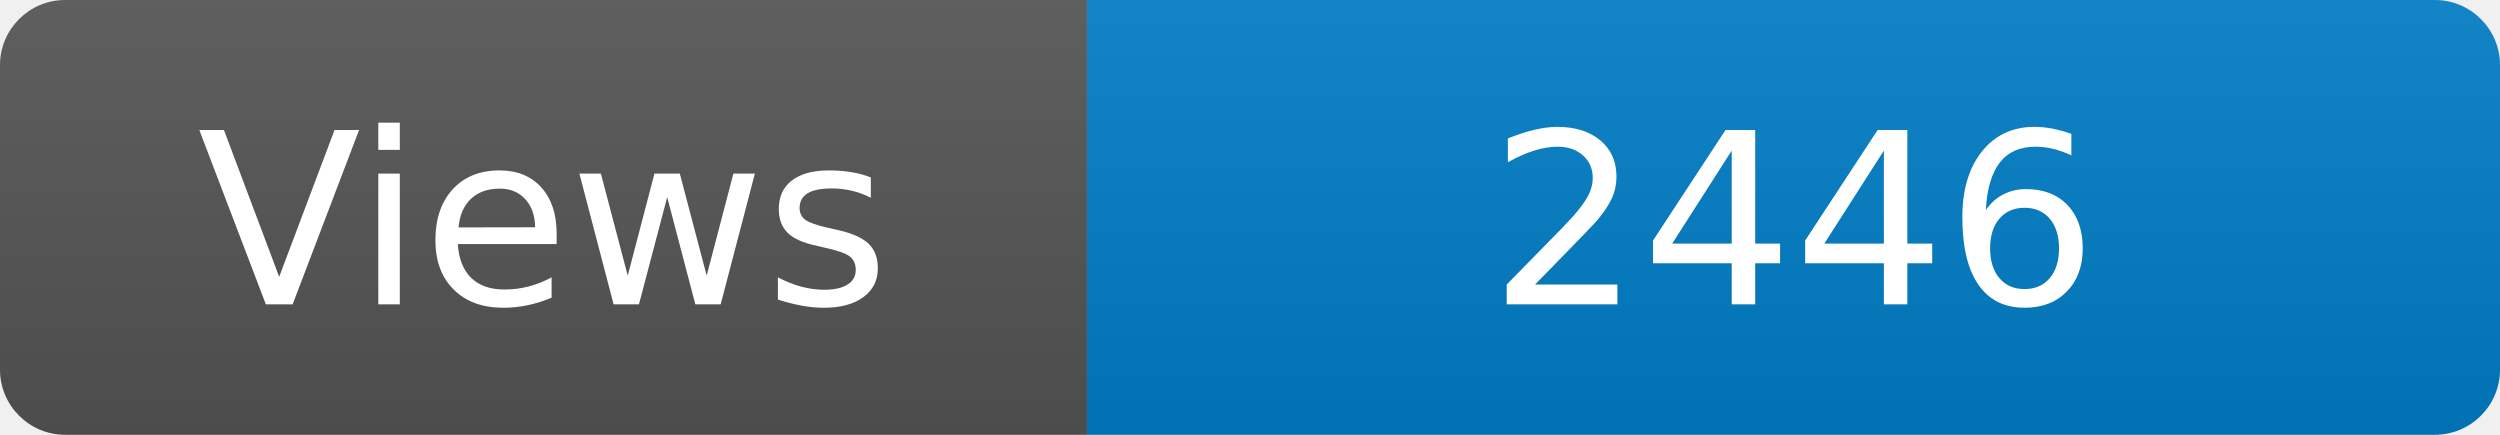
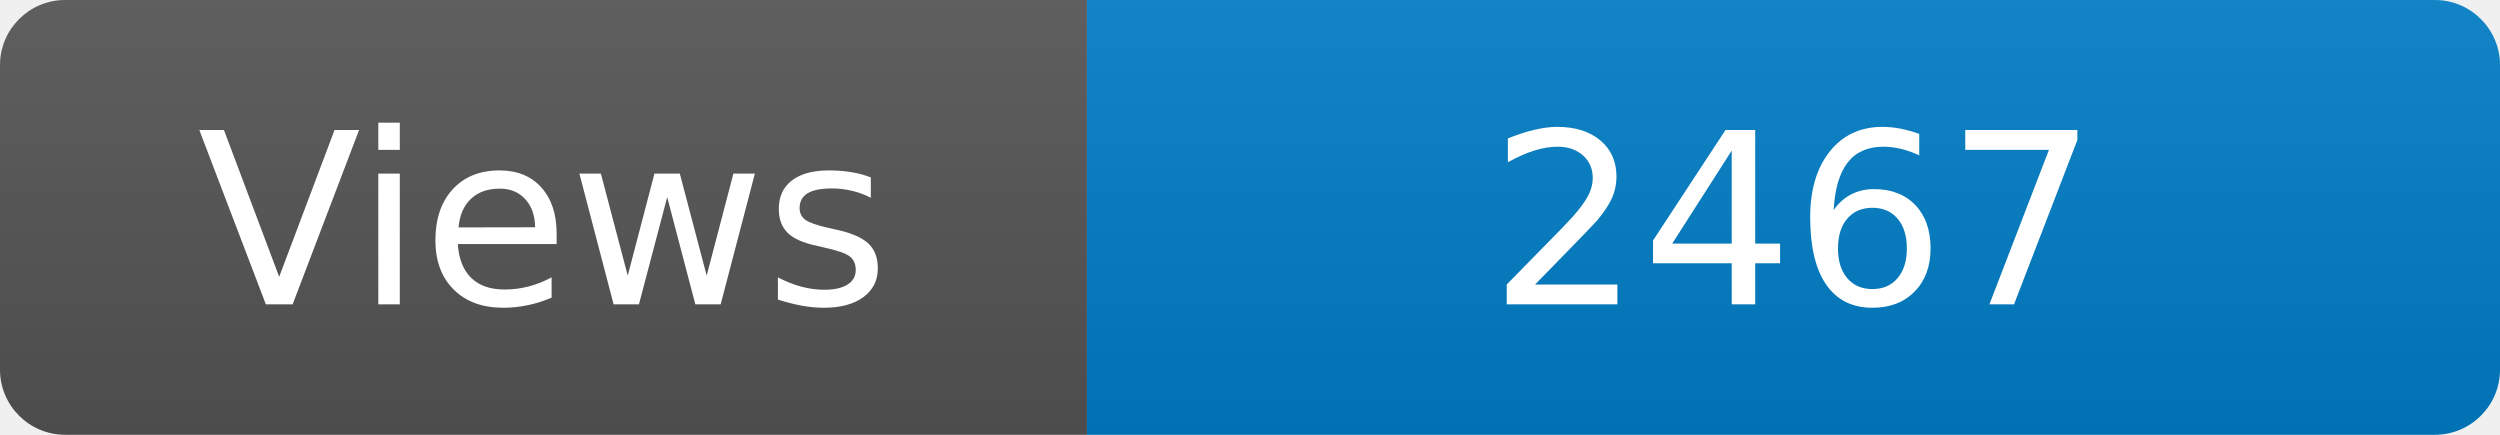
<svg xmlns="http://www.w3.org/2000/svg" width="115" height="20" role="img" aria-label="Maintained?: yes">
  <linearGradient id="s" x2="0" y2="100%">
    <stop offset="0" stop-color="#bbb" stop-opacity=".1" />
    <stop offset="1" stop-opacity=".1" />
  </linearGradient>
  <clipPath id="r">
    <rect width="115" height="20" rx="3" fill="#fff" />
  </clipPath>
  <g clip-path="url(#r)">
    <rect width="50" height="20" fill="#555" />
    <rect x="50" width="160" height="20" fill="#007ec6" />
    <rect width="115" height="20" fill="url(#s)" />
  </g>
  <g fill="#fff" text-anchor="middle" font-family="Verdana,Geneva,DejaVu Sans,sans-serif" font-size="110">
    <text x="250" y="140" transform="scale(.1)" fill="#fff">Views</text>
-     <text x="825" y="140" transform="scale(.1)" fill="#fff">2446</text>
+     <text x="825" y="140" transform="scale(.1)" fill="#fff">2467</text>
  </g>
</svg>
